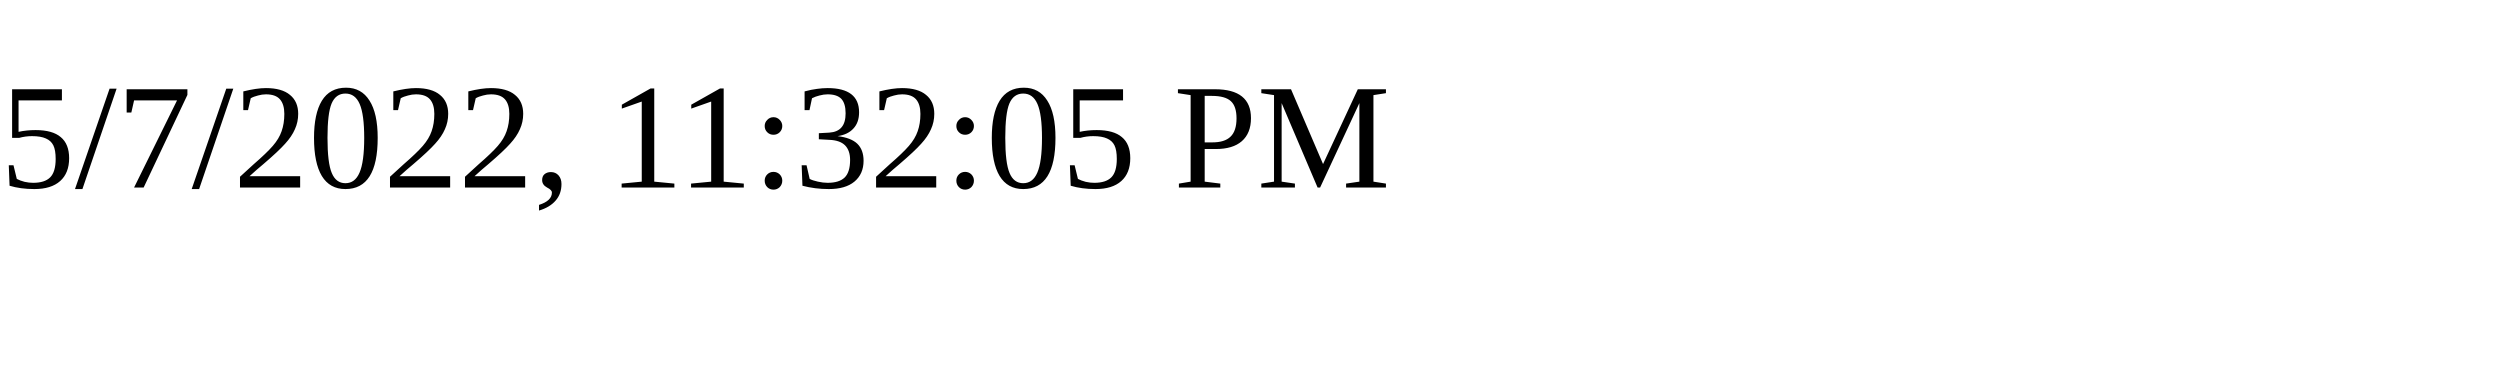
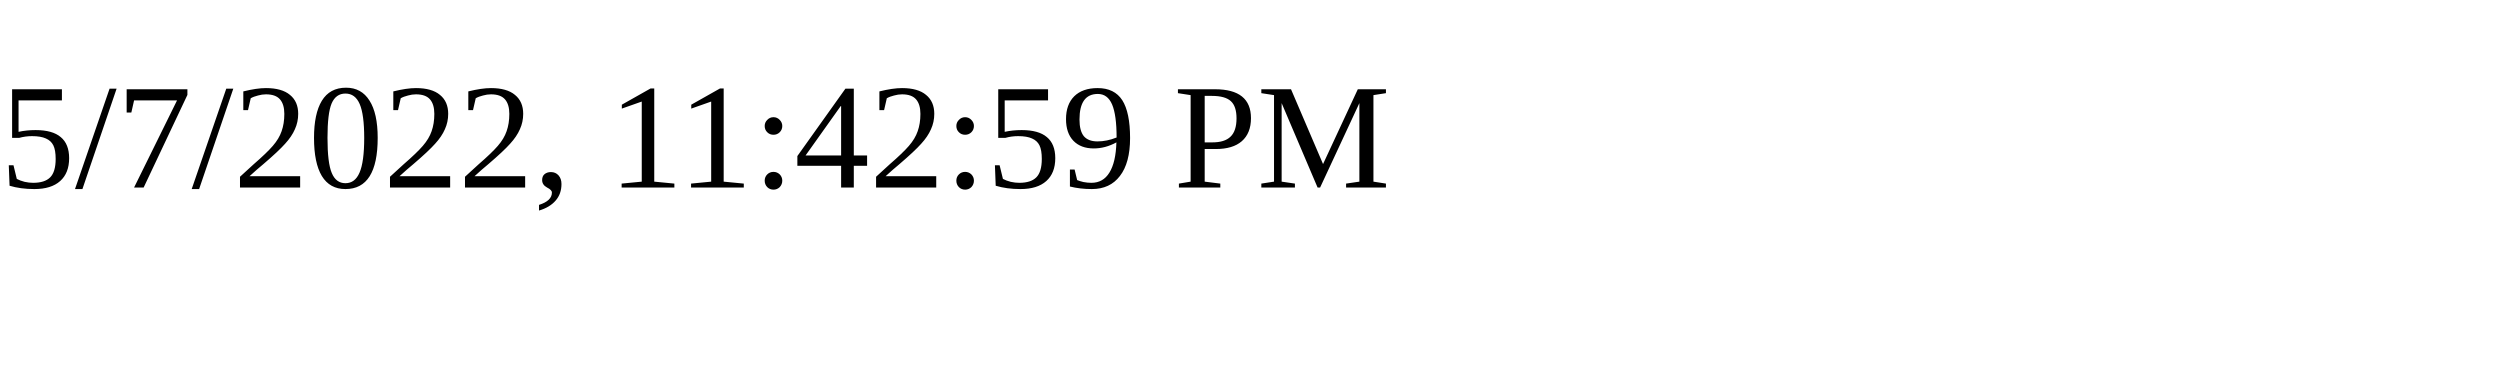
<svg xmlns="http://www.w3.org/2000/svg" height="30" width="200">
-   <text x="0" y="15">5/7/2022, 11:32:05 PM</text>
+   <text x="0" y="15">5/7/2022, 11:42:59 PM</text>
</svg>
